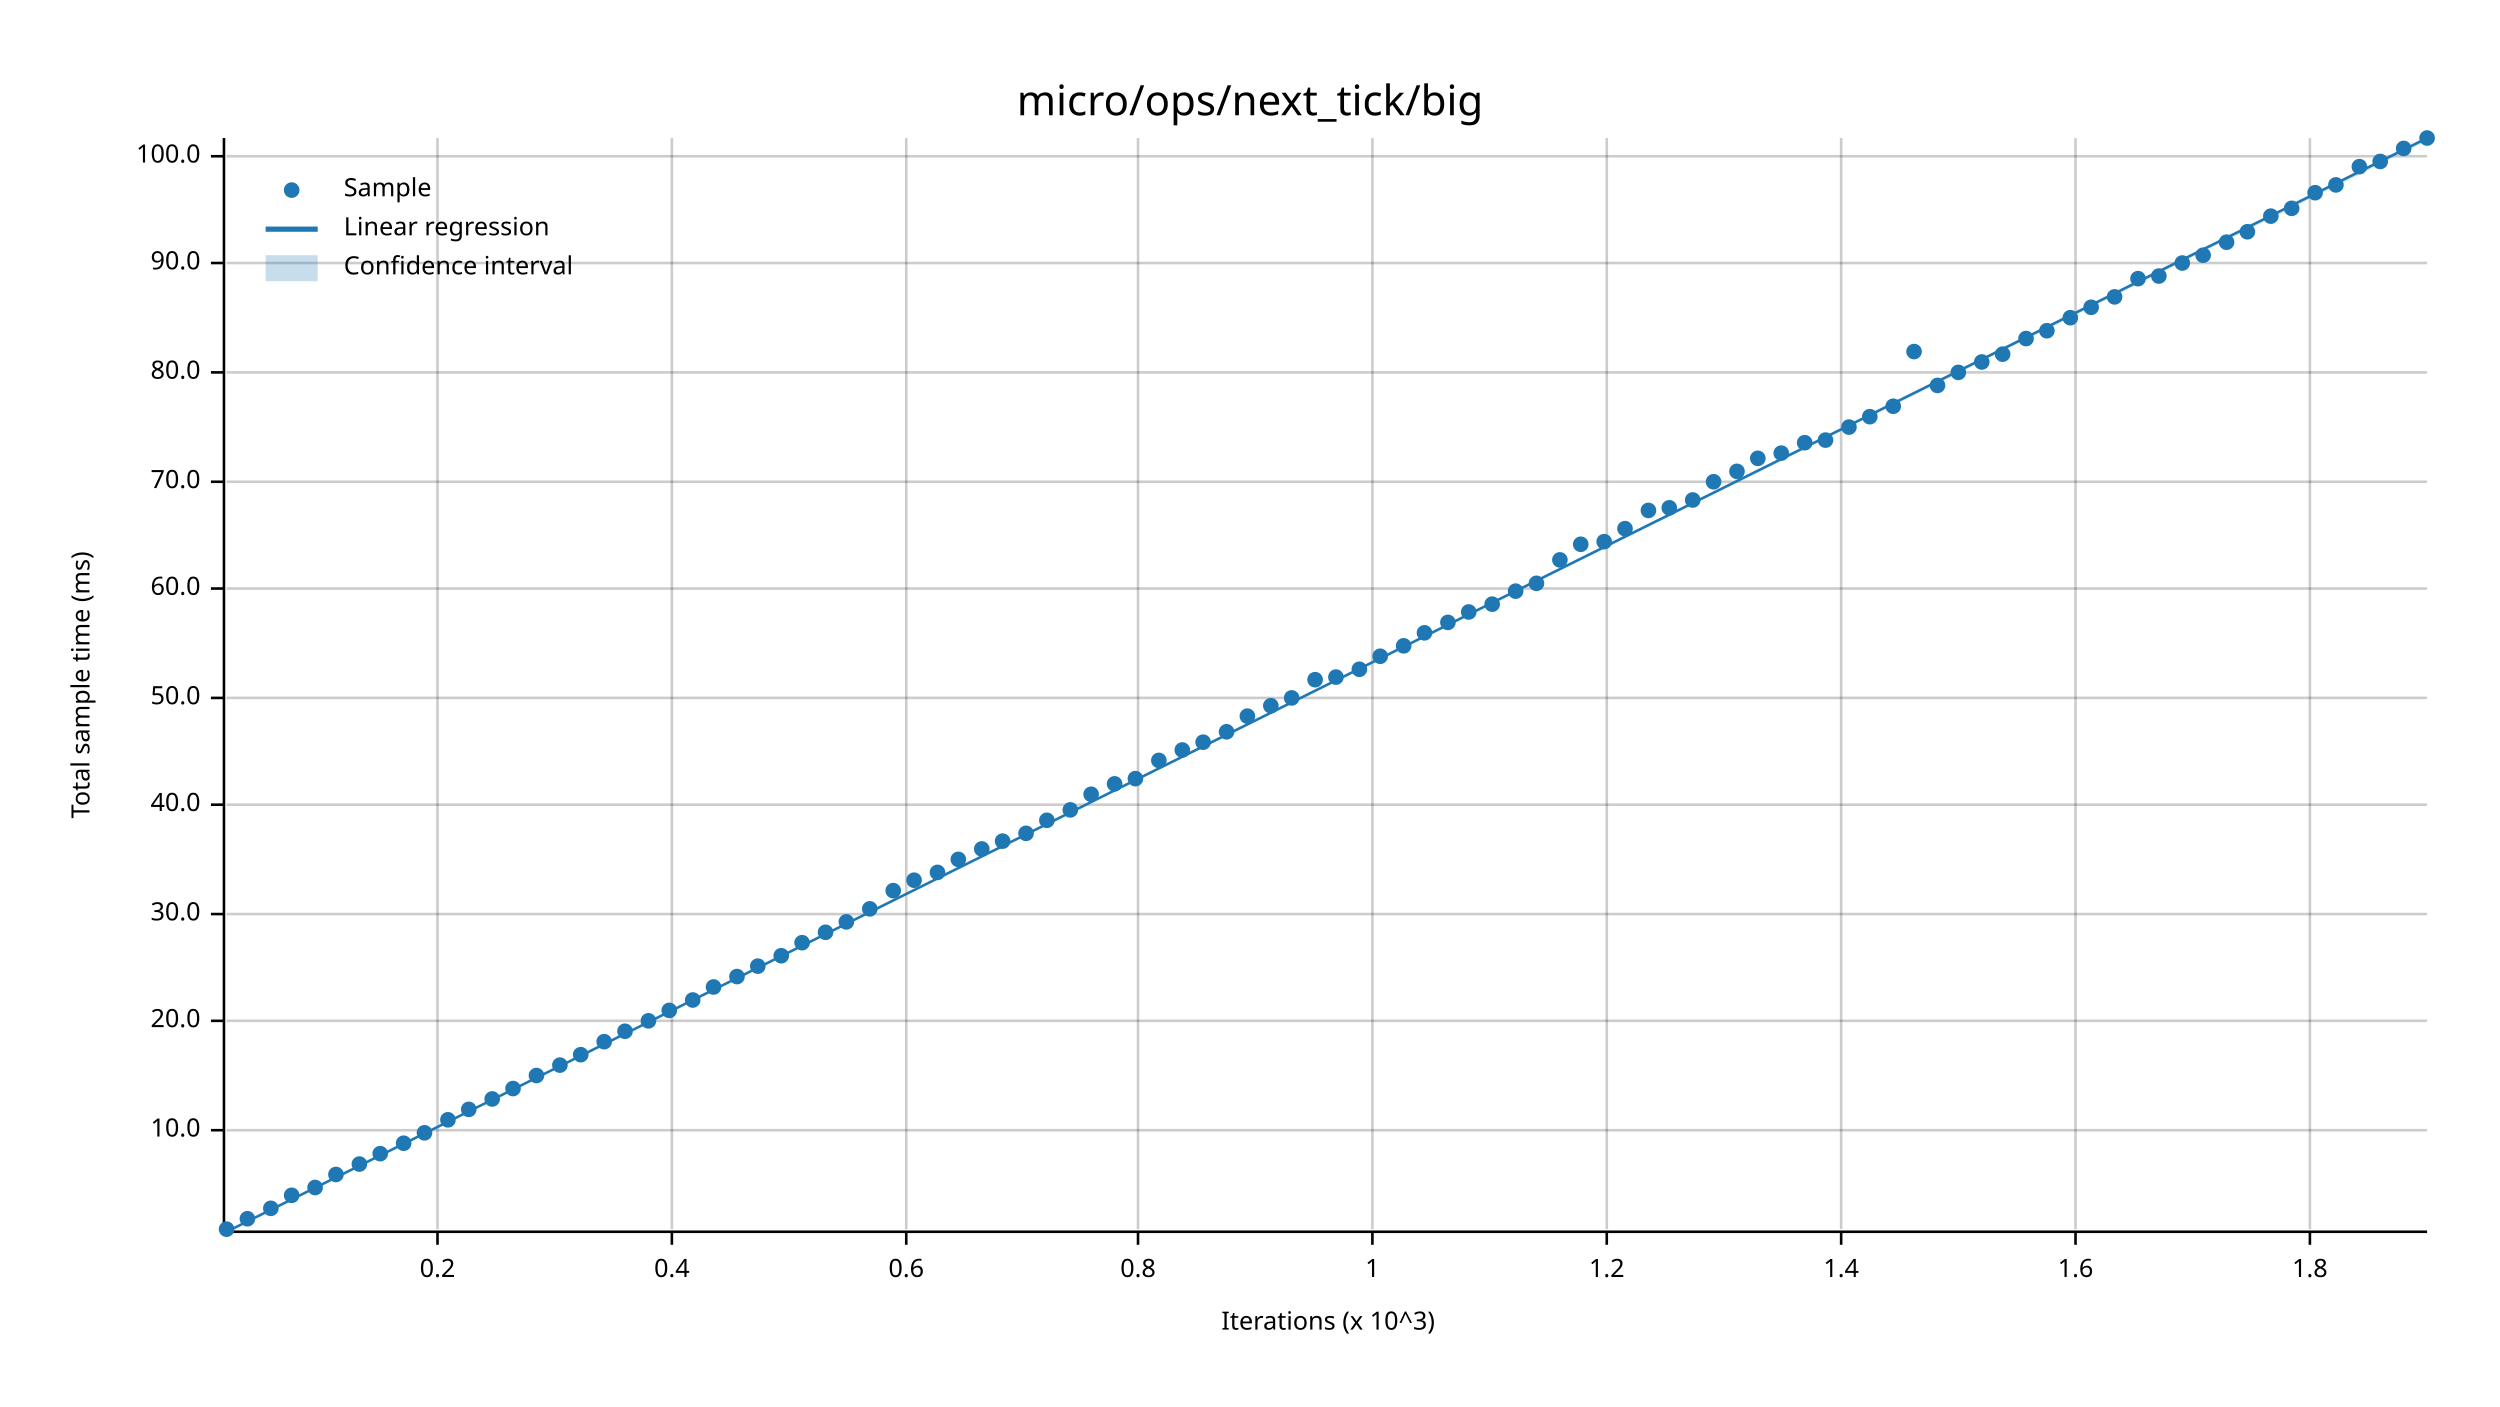
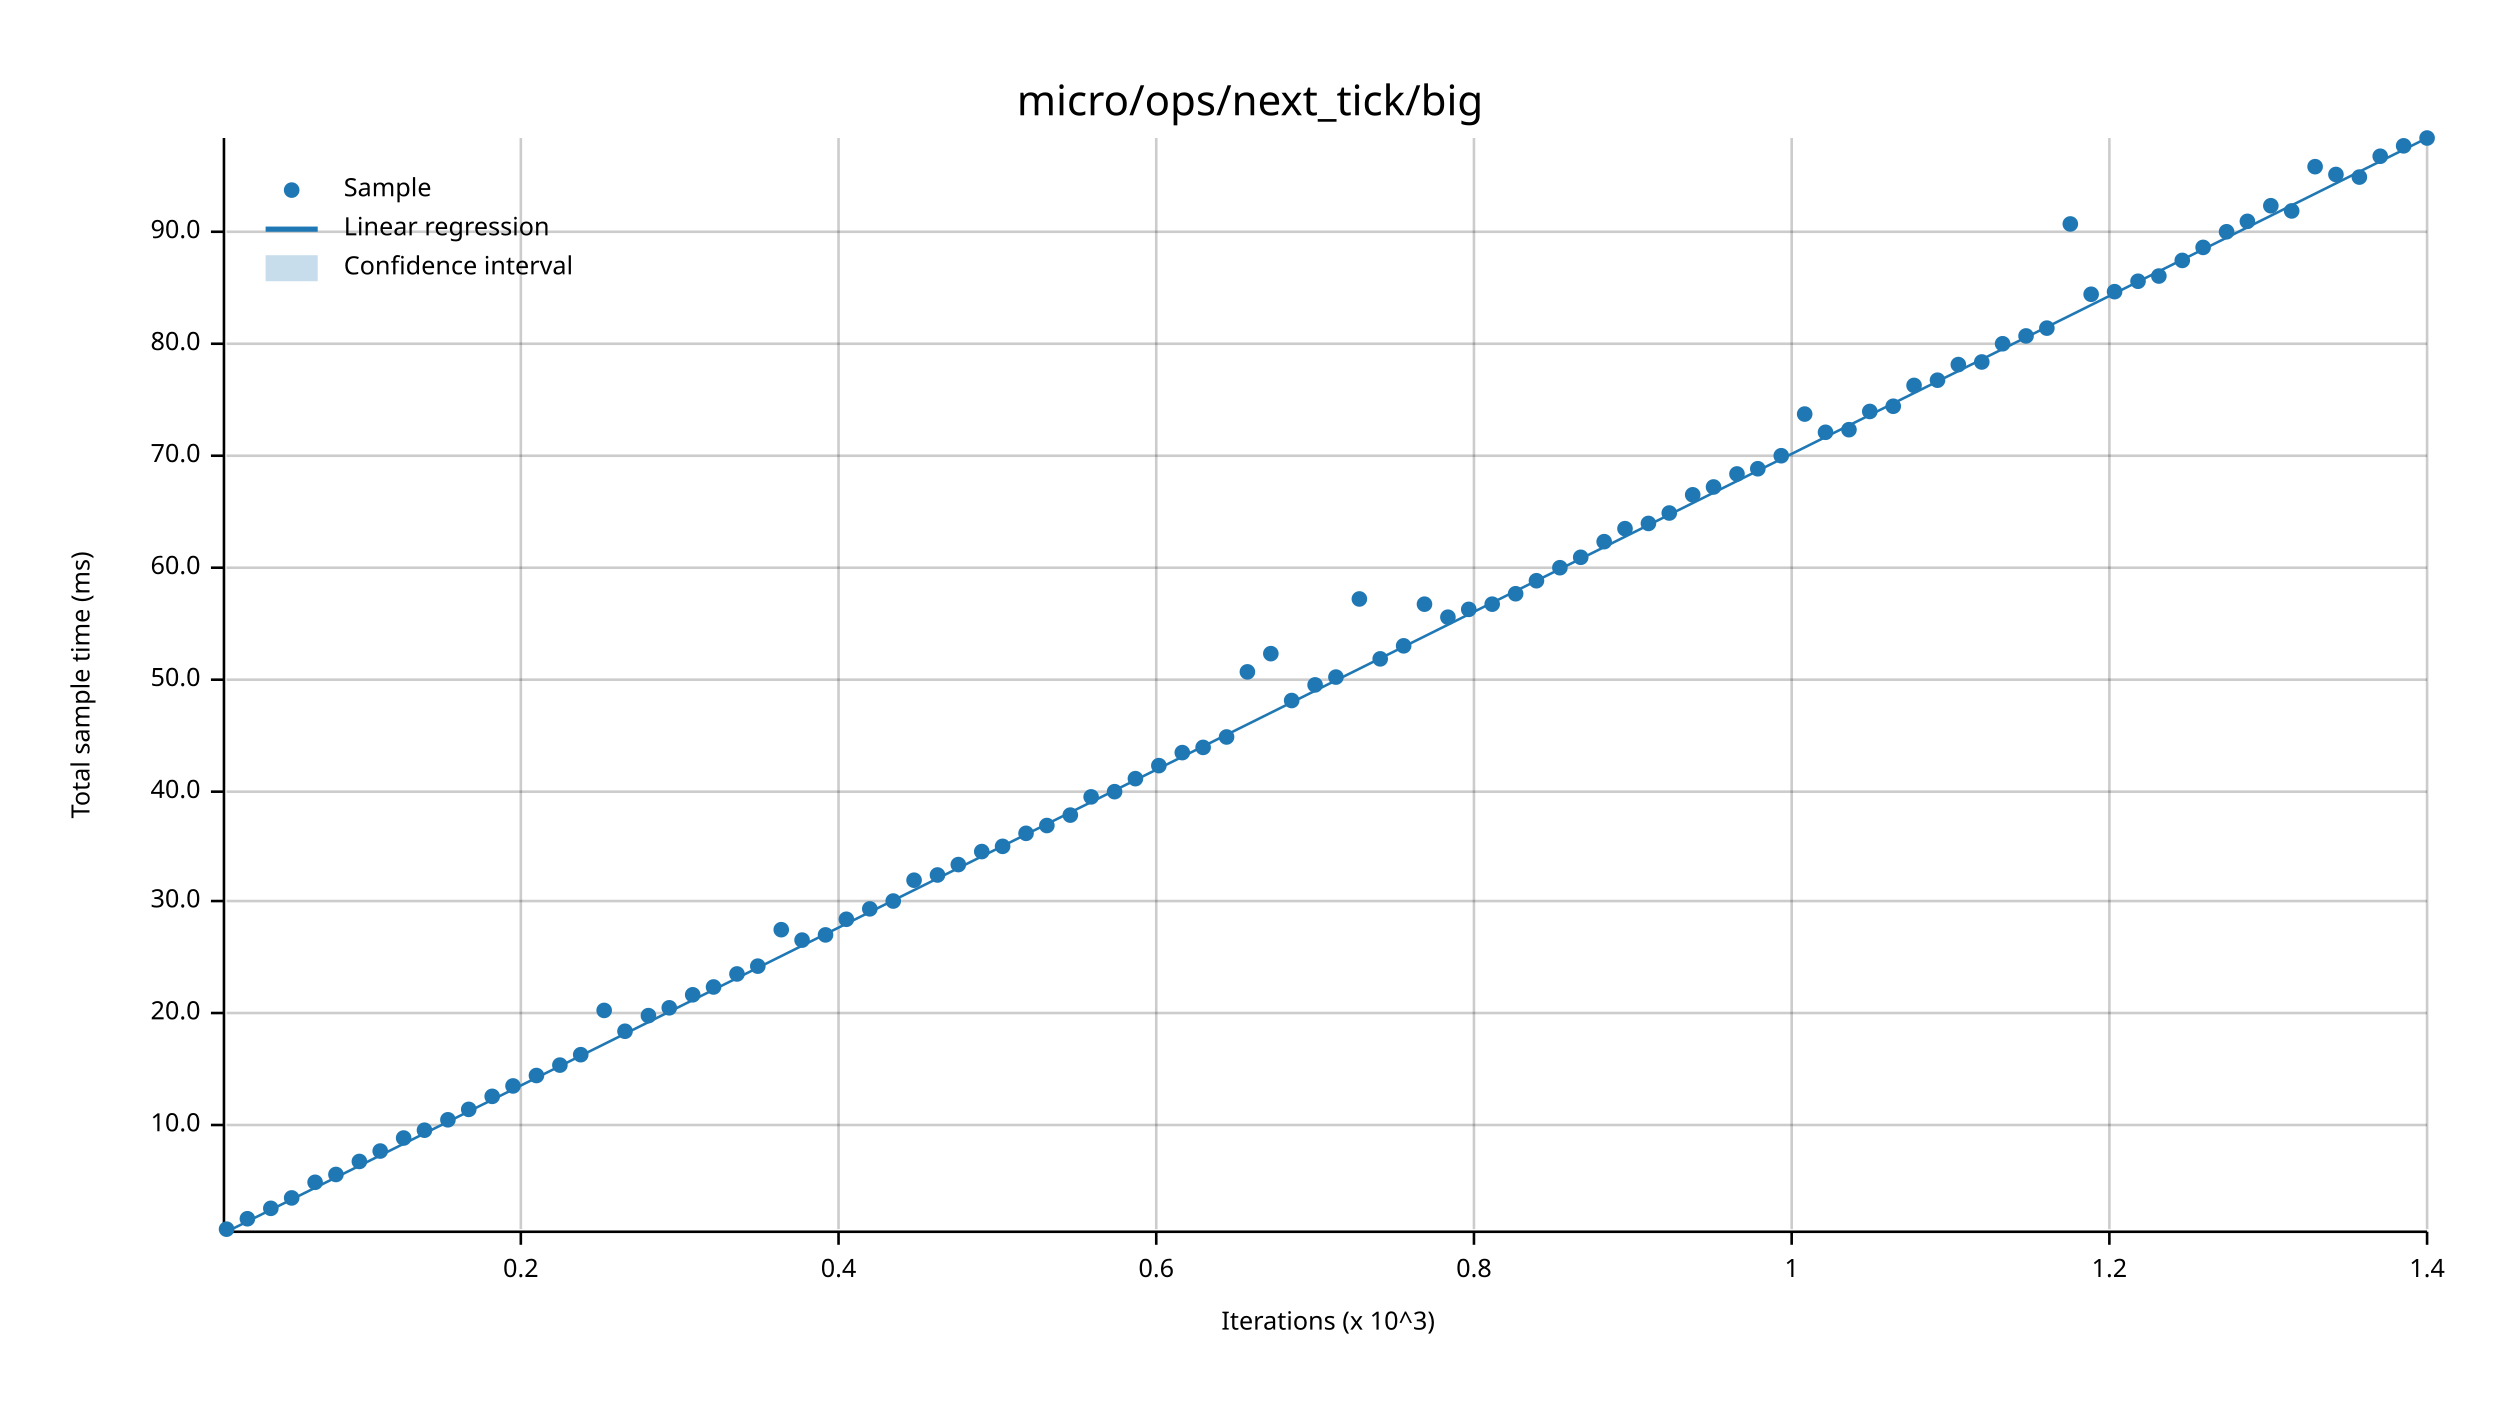
<svg xmlns="http://www.w3.org/2000/svg" width="960" height="540" viewBox="0 0 960 540">
  <text x="480" y="32" dy="0.76em" text-anchor="middle" font-family="sans-serif" font-size="16.129" opacity="1" fill="#000000">
micro/ops/next_tick/big
</text>
  <text x="27" y="263" dy="0.76em" text-anchor="middle" font-family="sans-serif" font-size="9.677" opacity="1" fill="#000000" transform="rotate(270, 27, 263)">
Total sample time (ms)
</text>
  <text x="510" y="513" dy="-0.5ex" text-anchor="middle" font-family="sans-serif" font-size="9.677" opacity="1" fill="#000000">
Iterations (x 10^3)
</text>
-   <line opacity="0.2" stroke="#000000" stroke-width="1" x1="168" y1="472" x2="168" y2="53" />
-   <line opacity="0.2" stroke="#000000" stroke-width="1" x1="258" y1="472" x2="258" y2="53" />
-   <line opacity="0.2" stroke="#000000" stroke-width="1" x1="348" y1="472" x2="348" y2="53" />
-   <line opacity="0.2" stroke="#000000" stroke-width="1" x1="437" y1="472" x2="437" y2="53" />
-   <line opacity="0.2" stroke="#000000" stroke-width="1" x1="527" y1="472" x2="527" y2="53" />
-   <line opacity="0.2" stroke="#000000" stroke-width="1" x1="617" y1="472" x2="617" y2="53" />
-   <line opacity="0.2" stroke="#000000" stroke-width="1" x1="707" y1="472" x2="707" y2="53" />
-   <line opacity="0.2" stroke="#000000" stroke-width="1" x1="797" y1="472" x2="797" y2="53" />
-   <line opacity="0.2" stroke="#000000" stroke-width="1" x1="887" y1="472" x2="887" y2="53" />
-   <line opacity="0.2" stroke="#000000" stroke-width="1" x1="87" y1="434" x2="932" y2="434" />
-   <line opacity="0.2" stroke="#000000" stroke-width="1" x1="87" y1="392" x2="932" y2="392" />
-   <line opacity="0.2" stroke="#000000" stroke-width="1" x1="87" y1="351" x2="932" y2="351" />
-   <line opacity="0.2" stroke="#000000" stroke-width="1" x1="87" y1="309" x2="932" y2="309" />
-   <line opacity="0.2" stroke="#000000" stroke-width="1" x1="87" y1="268" x2="932" y2="268" />
-   <line opacity="0.2" stroke="#000000" stroke-width="1" x1="87" y1="226" x2="932" y2="226" />
-   <line opacity="0.2" stroke="#000000" stroke-width="1" x1="87" y1="185" x2="932" y2="185" />
-   <line opacity="0.2" stroke="#000000" stroke-width="1" x1="87" y1="143" x2="932" y2="143" />
-   <line opacity="0.2" stroke="#000000" stroke-width="1" x1="87" y1="101" x2="932" y2="101" />
-   <line opacity="0.2" stroke="#000000" stroke-width="1" x1="87" y1="60" x2="932" y2="60" />
+   <line opacity="0.2" stroke="#000000" stroke-width="1" x1="200" y1="472" x2="200" y2="53" />
+   <line opacity="0.2" stroke="#000000" stroke-width="1" x1="322" y1="472" x2="322" y2="53" />
+   <line opacity="0.2" stroke="#000000" stroke-width="1" x1="444" y1="472" x2="444" y2="53" />
+   <line opacity="0.2" stroke="#000000" stroke-width="1" x1="566" y1="472" x2="566" y2="53" />
+   <line opacity="0.2" stroke="#000000" stroke-width="1" x1="688" y1="472" x2="688" y2="53" />
+   <line opacity="0.2" stroke="#000000" stroke-width="1" x1="810" y1="472" x2="810" y2="53" />
+   <line opacity="0.2" stroke="#000000" stroke-width="1" x1="932" y1="472" x2="932" y2="53" />
+   <line opacity="0.2" stroke="#000000" stroke-width="1" x1="87" y1="432" x2="932" y2="432" />
+   <line opacity="0.2" stroke="#000000" stroke-width="1" x1="87" y1="389" x2="932" y2="389" />
+   <line opacity="0.2" stroke="#000000" stroke-width="1" x1="87" y1="346" x2="932" y2="346" />
+   <line opacity="0.2" stroke="#000000" stroke-width="1" x1="87" y1="304" x2="932" y2="304" />
+   <line opacity="0.2" stroke="#000000" stroke-width="1" x1="87" y1="261" x2="932" y2="261" />
+   <line opacity="0.2" stroke="#000000" stroke-width="1" x1="87" y1="218" x2="932" y2="218" />
+   <line opacity="0.2" stroke="#000000" stroke-width="1" x1="87" y1="175" x2="932" y2="175" />
+   <line opacity="0.2" stroke="#000000" stroke-width="1" x1="87" y1="132" x2="932" y2="132" />
+   <line opacity="0.2" stroke="#000000" stroke-width="1" x1="87" y1="89" x2="932" y2="89" />
  <polyline fill="none" opacity="1" stroke="#000000" stroke-width="1" points="86,53 86,472 " />
-   <text x="77" y="434" dy="0.5ex" text-anchor="end" font-family="sans-serif" font-size="9.677" opacity="1" fill="#000000">
+   <text x="77" y="432" dy="0.5ex" text-anchor="end" font-family="sans-serif" font-size="9.677" opacity="1" fill="#000000">
10.0
</text>
-   <polyline fill="none" opacity="1" stroke="#000000" stroke-width="1" points="81,434 86,434 " />
-   <text x="77" y="392" dy="0.5ex" text-anchor="end" font-family="sans-serif" font-size="9.677" opacity="1" fill="#000000">
+   <polyline fill="none" opacity="1" stroke="#000000" stroke-width="1" points="81,432 86,432 " />
+   <text x="77" y="389" dy="0.5ex" text-anchor="end" font-family="sans-serif" font-size="9.677" opacity="1" fill="#000000">
20.0
</text>
-   <polyline fill="none" opacity="1" stroke="#000000" stroke-width="1" points="81,392 86,392 " />
-   <text x="77" y="351" dy="0.5ex" text-anchor="end" font-family="sans-serif" font-size="9.677" opacity="1" fill="#000000">
+   <polyline fill="none" opacity="1" stroke="#000000" stroke-width="1" points="81,389 86,389 " />
+   <text x="77" y="346" dy="0.5ex" text-anchor="end" font-family="sans-serif" font-size="9.677" opacity="1" fill="#000000">
30.0
</text>
-   <polyline fill="none" opacity="1" stroke="#000000" stroke-width="1" points="81,351 86,351 " />
-   <text x="77" y="309" dy="0.5ex" text-anchor="end" font-family="sans-serif" font-size="9.677" opacity="1" fill="#000000">
+   <polyline fill="none" opacity="1" stroke="#000000" stroke-width="1" points="81,346 86,346 " />
+   <text x="77" y="304" dy="0.5ex" text-anchor="end" font-family="sans-serif" font-size="9.677" opacity="1" fill="#000000">
40.0
</text>
-   <polyline fill="none" opacity="1" stroke="#000000" stroke-width="1" points="81,309 86,309 " />
-   <text x="77" y="268" dy="0.5ex" text-anchor="end" font-family="sans-serif" font-size="9.677" opacity="1" fill="#000000">
+   <polyline fill="none" opacity="1" stroke="#000000" stroke-width="1" points="81,304 86,304 " />
+   <text x="77" y="261" dy="0.5ex" text-anchor="end" font-family="sans-serif" font-size="9.677" opacity="1" fill="#000000">
50.0
</text>
-   <polyline fill="none" opacity="1" stroke="#000000" stroke-width="1" points="81,268 86,268 " />
-   <text x="77" y="226" dy="0.5ex" text-anchor="end" font-family="sans-serif" font-size="9.677" opacity="1" fill="#000000">
+   <polyline fill="none" opacity="1" stroke="#000000" stroke-width="1" points="81,261 86,261 " />
+   <text x="77" y="218" dy="0.5ex" text-anchor="end" font-family="sans-serif" font-size="9.677" opacity="1" fill="#000000">
60.0
</text>
-   <polyline fill="none" opacity="1" stroke="#000000" stroke-width="1" points="81,226 86,226 " />
-   <text x="77" y="185" dy="0.5ex" text-anchor="end" font-family="sans-serif" font-size="9.677" opacity="1" fill="#000000">
+   <polyline fill="none" opacity="1" stroke="#000000" stroke-width="1" points="81,218 86,218 " />
+   <text x="77" y="175" dy="0.5ex" text-anchor="end" font-family="sans-serif" font-size="9.677" opacity="1" fill="#000000">
70.0
</text>
-   <polyline fill="none" opacity="1" stroke="#000000" stroke-width="1" points="81,185 86,185 " />
-   <text x="77" y="143" dy="0.5ex" text-anchor="end" font-family="sans-serif" font-size="9.677" opacity="1" fill="#000000">
+   <polyline fill="none" opacity="1" stroke="#000000" stroke-width="1" points="81,175 86,175 " />
+   <text x="77" y="132" dy="0.5ex" text-anchor="end" font-family="sans-serif" font-size="9.677" opacity="1" fill="#000000">
80.0
</text>
-   <polyline fill="none" opacity="1" stroke="#000000" stroke-width="1" points="81,143 86,143 " />
-   <text x="77" y="101" dy="0.5ex" text-anchor="end" font-family="sans-serif" font-size="9.677" opacity="1" fill="#000000">
+   <polyline fill="none" opacity="1" stroke="#000000" stroke-width="1" points="81,132 86,132 " />
+   <text x="77" y="89" dy="0.5ex" text-anchor="end" font-family="sans-serif" font-size="9.677" opacity="1" fill="#000000">
90.0
</text>
-   <polyline fill="none" opacity="1" stroke="#000000" stroke-width="1" points="81,101 86,101 " />
-   <text x="77" y="60" dy="0.5ex" text-anchor="end" font-family="sans-serif" font-size="9.677" opacity="1" fill="#000000">
- 100.0
- </text>
-   <polyline fill="none" opacity="1" stroke="#000000" stroke-width="1" points="81,60 86,60 " />
+   <polyline fill="none" opacity="1" stroke="#000000" stroke-width="1" points="81,89 86,89 " />
  <polyline fill="none" opacity="1" stroke="#000000" stroke-width="1" points="87,473 932,473 " />
-   <text x="168" y="483" dy="0.76em" text-anchor="middle" font-family="sans-serif" font-size="9.677" opacity="1" fill="#000000">
+   <text x="200" y="483" dy="0.76em" text-anchor="middle" font-family="sans-serif" font-size="9.677" opacity="1" fill="#000000">
0.2
</text>
-   <polyline fill="none" opacity="1" stroke="#000000" stroke-width="1" points="168,473 168,478 " />
-   <text x="258" y="483" dy="0.76em" text-anchor="middle" font-family="sans-serif" font-size="9.677" opacity="1" fill="#000000">
+   <polyline fill="none" opacity="1" stroke="#000000" stroke-width="1" points="200,473 200,478 " />
+   <text x="322" y="483" dy="0.76em" text-anchor="middle" font-family="sans-serif" font-size="9.677" opacity="1" fill="#000000">
0.4
</text>
-   <polyline fill="none" opacity="1" stroke="#000000" stroke-width="1" points="258,473 258,478 " />
-   <text x="348" y="483" dy="0.76em" text-anchor="middle" font-family="sans-serif" font-size="9.677" opacity="1" fill="#000000">
+   <polyline fill="none" opacity="1" stroke="#000000" stroke-width="1" points="322,473 322,478 " />
+   <text x="444" y="483" dy="0.76em" text-anchor="middle" font-family="sans-serif" font-size="9.677" opacity="1" fill="#000000">
0.6
</text>
-   <polyline fill="none" opacity="1" stroke="#000000" stroke-width="1" points="348,473 348,478 " />
-   <text x="437" y="483" dy="0.76em" text-anchor="middle" font-family="sans-serif" font-size="9.677" opacity="1" fill="#000000">
+   <polyline fill="none" opacity="1" stroke="#000000" stroke-width="1" points="444,473 444,478 " />
+   <text x="566" y="483" dy="0.76em" text-anchor="middle" font-family="sans-serif" font-size="9.677" opacity="1" fill="#000000">
0.8
</text>
-   <polyline fill="none" opacity="1" stroke="#000000" stroke-width="1" points="437,473 437,478 " />
-   <text x="527" y="483" dy="0.76em" text-anchor="middle" font-family="sans-serif" font-size="9.677" opacity="1" fill="#000000">
+   <polyline fill="none" opacity="1" stroke="#000000" stroke-width="1" points="566,473 566,478 " />
+   <text x="688" y="483" dy="0.76em" text-anchor="middle" font-family="sans-serif" font-size="9.677" opacity="1" fill="#000000">
1
</text>
-   <polyline fill="none" opacity="1" stroke="#000000" stroke-width="1" points="527,473 527,478 " />
-   <text x="617" y="483" dy="0.76em" text-anchor="middle" font-family="sans-serif" font-size="9.677" opacity="1" fill="#000000">
+   <polyline fill="none" opacity="1" stroke="#000000" stroke-width="1" points="688,473 688,478 " />
+   <text x="810" y="483" dy="0.76em" text-anchor="middle" font-family="sans-serif" font-size="9.677" opacity="1" fill="#000000">
1.2
</text>
-   <polyline fill="none" opacity="1" stroke="#000000" stroke-width="1" points="617,473 617,478 " />
-   <text x="707" y="483" dy="0.76em" text-anchor="middle" font-family="sans-serif" font-size="9.677" opacity="1" fill="#000000">
+   <polyline fill="none" opacity="1" stroke="#000000" stroke-width="1" points="810,473 810,478 " />
+   <text x="932" y="483" dy="0.76em" text-anchor="middle" font-family="sans-serif" font-size="9.677" opacity="1" fill="#000000">
1.4
</text>
-   <polyline fill="none" opacity="1" stroke="#000000" stroke-width="1" points="707,473 707,478 " />
-   <text x="797" y="483" dy="0.76em" text-anchor="middle" font-family="sans-serif" font-size="9.677" opacity="1" fill="#000000">
- 1.6
- </text>
-   <polyline fill="none" opacity="1" stroke="#000000" stroke-width="1" points="797,473 797,478 " />
-   <text x="887" y="483" dy="0.76em" text-anchor="middle" font-family="sans-serif" font-size="9.677" opacity="1" fill="#000000">
- 1.8
- </text>
-   <polyline fill="none" opacity="1" stroke="#000000" stroke-width="1" points="887,473 887,478 " />
+   <polyline fill="none" opacity="1" stroke="#000000" stroke-width="1" points="932,473 932,478 " />
  <circle cx="87" cy="472" r="3" opacity="1" fill="#1F78B4" stroke="none" stroke-width="1" />
  <circle cx="95" cy="468" r="3" opacity="1" fill="#1F78B4" stroke="none" stroke-width="1" />
  <circle cx="104" cy="464" r="3" opacity="1" fill="#1F78B4" stroke="none" stroke-width="1" />
-   <circle cx="112" cy="459" r="3" opacity="1" fill="#1F78B4" stroke="none" stroke-width="1" />
-   <circle cx="121" cy="456" r="3" opacity="1" fill="#1F78B4" stroke="none" stroke-width="1" />
+   <circle cx="112" cy="460" r="3" opacity="1" fill="#1F78B4" stroke="none" stroke-width="1" />
+   <circle cx="121" cy="454" r="3" opacity="1" fill="#1F78B4" stroke="none" stroke-width="1" />
  <circle cx="129" cy="451" r="3" opacity="1" fill="#1F78B4" stroke="none" stroke-width="1" />
-   <circle cx="138" cy="447" r="3" opacity="1" fill="#1F78B4" stroke="none" stroke-width="1" />
-   <circle cx="146" cy="443" r="3" opacity="1" fill="#1F78B4" stroke="none" stroke-width="1" />
-   <circle cx="155" cy="439" r="3" opacity="1" fill="#1F78B4" stroke="none" stroke-width="1" />
-   <circle cx="163" cy="435" r="3" opacity="1" fill="#1F78B4" stroke="none" stroke-width="1" />
+   <circle cx="138" cy="446" r="3" opacity="1" fill="#1F78B4" stroke="none" stroke-width="1" />
+   <circle cx="146" cy="442" r="3" opacity="1" fill="#1F78B4" stroke="none" stroke-width="1" />
+   <circle cx="155" cy="437" r="3" opacity="1" fill="#1F78B4" stroke="none" stroke-width="1" />
+   <circle cx="163" cy="434" r="3" opacity="1" fill="#1F78B4" stroke="none" stroke-width="1" />
  <circle cx="172" cy="430" r="3" opacity="1" fill="#1F78B4" stroke="none" stroke-width="1" />
  <circle cx="180" cy="426" r="3" opacity="1" fill="#1F78B4" stroke="none" stroke-width="1" />
-   <circle cx="189" cy="422" r="3" opacity="1" fill="#1F78B4" stroke="none" stroke-width="1" />
-   <circle cx="197" cy="418" r="3" opacity="1" fill="#1F78B4" stroke="none" stroke-width="1" />
+   <circle cx="189" cy="421" r="3" opacity="1" fill="#1F78B4" stroke="none" stroke-width="1" />
+   <circle cx="197" cy="417" r="3" opacity="1" fill="#1F78B4" stroke="none" stroke-width="1" />
  <circle cx="206" cy="413" r="3" opacity="1" fill="#1F78B4" stroke="none" stroke-width="1" />
  <circle cx="215" cy="409" r="3" opacity="1" fill="#1F78B4" stroke="none" stroke-width="1" />
  <circle cx="223" cy="405" r="3" opacity="1" fill="#1F78B4" stroke="none" stroke-width="1" />
-   <circle cx="232" cy="400" r="3" opacity="1" fill="#1F78B4" stroke="none" stroke-width="1" />
+   <circle cx="232" cy="388" r="3" opacity="1" fill="#1F78B4" stroke="none" stroke-width="1" />
  <circle cx="240" cy="396" r="3" opacity="1" fill="#1F78B4" stroke="none" stroke-width="1" />
-   <circle cx="249" cy="392" r="3" opacity="1" fill="#1F78B4" stroke="none" stroke-width="1" />
-   <circle cx="257" cy="388" r="3" opacity="1" fill="#1F78B4" stroke="none" stroke-width="1" />
-   <circle cx="266" cy="384" r="3" opacity="1" fill="#1F78B4" stroke="none" stroke-width="1" />
+   <circle cx="249" cy="390" r="3" opacity="1" fill="#1F78B4" stroke="none" stroke-width="1" />
+   <circle cx="257" cy="387" r="3" opacity="1" fill="#1F78B4" stroke="none" stroke-width="1" />
+   <circle cx="266" cy="382" r="3" opacity="1" fill="#1F78B4" stroke="none" stroke-width="1" />
  <circle cx="274" cy="379" r="3" opacity="1" fill="#1F78B4" stroke="none" stroke-width="1" />
-   <circle cx="283" cy="375" r="3" opacity="1" fill="#1F78B4" stroke="none" stroke-width="1" />
+   <circle cx="283" cy="374" r="3" opacity="1" fill="#1F78B4" stroke="none" stroke-width="1" />
  <circle cx="291" cy="371" r="3" opacity="1" fill="#1F78B4" stroke="none" stroke-width="1" />
-   <circle cx="300" cy="367" r="3" opacity="1" fill="#1F78B4" stroke="none" stroke-width="1" />
-   <circle cx="308" cy="362" r="3" opacity="1" fill="#1F78B4" stroke="none" stroke-width="1" />
-   <circle cx="317" cy="358" r="3" opacity="1" fill="#1F78B4" stroke="none" stroke-width="1" />
-   <circle cx="325" cy="354" r="3" opacity="1" fill="#1F78B4" stroke="none" stroke-width="1" />
+   <circle cx="300" cy="357" r="3" opacity="1" fill="#1F78B4" stroke="none" stroke-width="1" />
+   <circle cx="308" cy="361" r="3" opacity="1" fill="#1F78B4" stroke="none" stroke-width="1" />
+   <circle cx="317" cy="359" r="3" opacity="1" fill="#1F78B4" stroke="none" stroke-width="1" />
+   <circle cx="325" cy="353" r="3" opacity="1" fill="#1F78B4" stroke="none" stroke-width="1" />
  <circle cx="334" cy="349" r="3" opacity="1" fill="#1F78B4" stroke="none" stroke-width="1" />
-   <circle cx="343" cy="342" r="3" opacity="1" fill="#1F78B4" stroke="none" stroke-width="1" />
+   <circle cx="343" cy="346" r="3" opacity="1" fill="#1F78B4" stroke="none" stroke-width="1" />
  <circle cx="351" cy="338" r="3" opacity="1" fill="#1F78B4" stroke="none" stroke-width="1" />
-   <circle cx="360" cy="335" r="3" opacity="1" fill="#1F78B4" stroke="none" stroke-width="1" />
-   <circle cx="368" cy="330" r="3" opacity="1" fill="#1F78B4" stroke="none" stroke-width="1" />
-   <circle cx="377" cy="326" r="3" opacity="1" fill="#1F78B4" stroke="none" stroke-width="1" />
-   <circle cx="385" cy="323" r="3" opacity="1" fill="#1F78B4" stroke="none" stroke-width="1" />
+   <circle cx="360" cy="336" r="3" opacity="1" fill="#1F78B4" stroke="none" stroke-width="1" />
+   <circle cx="368" cy="332" r="3" opacity="1" fill="#1F78B4" stroke="none" stroke-width="1" />
+   <circle cx="377" cy="327" r="3" opacity="1" fill="#1F78B4" stroke="none" stroke-width="1" />
+   <circle cx="385" cy="325" r="3" opacity="1" fill="#1F78B4" stroke="none" stroke-width="1" />
  <circle cx="394" cy="320" r="3" opacity="1" fill="#1F78B4" stroke="none" stroke-width="1" />
-   <circle cx="402" cy="315" r="3" opacity="1" fill="#1F78B4" stroke="none" stroke-width="1" />
-   <circle cx="411" cy="311" r="3" opacity="1" fill="#1F78B4" stroke="none" stroke-width="1" />
-   <circle cx="419" cy="305" r="3" opacity="1" fill="#1F78B4" stroke="none" stroke-width="1" />
-   <circle cx="428" cy="301" r="3" opacity="1" fill="#1F78B4" stroke="none" stroke-width="1" />
+   <circle cx="402" cy="317" r="3" opacity="1" fill="#1F78B4" stroke="none" stroke-width="1" />
+   <circle cx="411" cy="313" r="3" opacity="1" fill="#1F78B4" stroke="none" stroke-width="1" />
+   <circle cx="419" cy="306" r="3" opacity="1" fill="#1F78B4" stroke="none" stroke-width="1" />
+   <circle cx="428" cy="304" r="3" opacity="1" fill="#1F78B4" stroke="none" stroke-width="1" />
  <circle cx="436" cy="299" r="3" opacity="1" fill="#1F78B4" stroke="none" stroke-width="1" />
-   <circle cx="445" cy="292" r="3" opacity="1" fill="#1F78B4" stroke="none" stroke-width="1" />
-   <circle cx="454" cy="288" r="3" opacity="1" fill="#1F78B4" stroke="none" stroke-width="1" />
-   <circle cx="462" cy="285" r="3" opacity="1" fill="#1F78B4" stroke="none" stroke-width="1" />
-   <circle cx="471" cy="281" r="3" opacity="1" fill="#1F78B4" stroke="none" stroke-width="1" />
-   <circle cx="479" cy="275" r="3" opacity="1" fill="#1F78B4" stroke="none" stroke-width="1" />
-   <circle cx="488" cy="271" r="3" opacity="1" fill="#1F78B4" stroke="none" stroke-width="1" />
-   <circle cx="496" cy="268" r="3" opacity="1" fill="#1F78B4" stroke="none" stroke-width="1" />
-   <circle cx="505" cy="261" r="3" opacity="1" fill="#1F78B4" stroke="none" stroke-width="1" />
+   <circle cx="445" cy="294" r="3" opacity="1" fill="#1F78B4" stroke="none" stroke-width="1" />
+   <circle cx="454" cy="289" r="3" opacity="1" fill="#1F78B4" stroke="none" stroke-width="1" />
+   <circle cx="462" cy="287" r="3" opacity="1" fill="#1F78B4" stroke="none" stroke-width="1" />
+   <circle cx="471" cy="283" r="3" opacity="1" fill="#1F78B4" stroke="none" stroke-width="1" />
+   <circle cx="479" cy="258" r="3" opacity="1" fill="#1F78B4" stroke="none" stroke-width="1" />
+   <circle cx="488" cy="251" r="3" opacity="1" fill="#1F78B4" stroke="none" stroke-width="1" />
+   <circle cx="496" cy="269" r="3" opacity="1" fill="#1F78B4" stroke="none" stroke-width="1" />
+   <circle cx="505" cy="263" r="3" opacity="1" fill="#1F78B4" stroke="none" stroke-width="1" />
  <circle cx="513" cy="260" r="3" opacity="1" fill="#1F78B4" stroke="none" stroke-width="1" />
-   <circle cx="522" cy="257" r="3" opacity="1" fill="#1F78B4" stroke="none" stroke-width="1" />
-   <circle cx="530" cy="252" r="3" opacity="1" fill="#1F78B4" stroke="none" stroke-width="1" />
+   <circle cx="522" cy="230" r="3" opacity="1" fill="#1F78B4" stroke="none" stroke-width="1" />
+   <circle cx="530" cy="253" r="3" opacity="1" fill="#1F78B4" stroke="none" stroke-width="1" />
  <circle cx="539" cy="248" r="3" opacity="1" fill="#1F78B4" stroke="none" stroke-width="1" />
-   <circle cx="547" cy="243" r="3" opacity="1" fill="#1F78B4" stroke="none" stroke-width="1" />
-   <circle cx="556" cy="239" r="3" opacity="1" fill="#1F78B4" stroke="none" stroke-width="1" />
-   <circle cx="564" cy="235" r="3" opacity="1" fill="#1F78B4" stroke="none" stroke-width="1" />
+   <circle cx="547" cy="232" r="3" opacity="1" fill="#1F78B4" stroke="none" stroke-width="1" />
+   <circle cx="556" cy="237" r="3" opacity="1" fill="#1F78B4" stroke="none" stroke-width="1" />
+   <circle cx="564" cy="234" r="3" opacity="1" fill="#1F78B4" stroke="none" stroke-width="1" />
  <circle cx="573" cy="232" r="3" opacity="1" fill="#1F78B4" stroke="none" stroke-width="1" />
-   <circle cx="582" cy="227" r="3" opacity="1" fill="#1F78B4" stroke="none" stroke-width="1" />
-   <circle cx="590" cy="224" r="3" opacity="1" fill="#1F78B4" stroke="none" stroke-width="1" />
-   <circle cx="599" cy="215" r="3" opacity="1" fill="#1F78B4" stroke="none" stroke-width="1" />
-   <circle cx="607" cy="209" r="3" opacity="1" fill="#1F78B4" stroke="none" stroke-width="1" />
+   <circle cx="582" cy="228" r="3" opacity="1" fill="#1F78B4" stroke="none" stroke-width="1" />
+   <circle cx="590" cy="223" r="3" opacity="1" fill="#1F78B4" stroke="none" stroke-width="1" />
+   <circle cx="599" cy="218" r="3" opacity="1" fill="#1F78B4" stroke="none" stroke-width="1" />
+   <circle cx="607" cy="214" r="3" opacity="1" fill="#1F78B4" stroke="none" stroke-width="1" />
  <circle cx="616" cy="208" r="3" opacity="1" fill="#1F78B4" stroke="none" stroke-width="1" />
  <circle cx="624" cy="203" r="3" opacity="1" fill="#1F78B4" stroke="none" stroke-width="1" />
-   <circle cx="633" cy="196" r="3" opacity="1" fill="#1F78B4" stroke="none" stroke-width="1" />
-   <circle cx="641" cy="195" r="3" opacity="1" fill="#1F78B4" stroke="none" stroke-width="1" />
-   <circle cx="650" cy="192" r="3" opacity="1" fill="#1F78B4" stroke="none" stroke-width="1" />
-   <circle cx="658" cy="185" r="3" opacity="1" fill="#1F78B4" stroke="none" stroke-width="1" />
-   <circle cx="667" cy="181" r="3" opacity="1" fill="#1F78B4" stroke="none" stroke-width="1" />
-   <circle cx="675" cy="176" r="3" opacity="1" fill="#1F78B4" stroke="none" stroke-width="1" />
-   <circle cx="684" cy="174" r="3" opacity="1" fill="#1F78B4" stroke="none" stroke-width="1" />
-   <circle cx="693" cy="170" r="3" opacity="1" fill="#1F78B4" stroke="none" stroke-width="1" />
-   <circle cx="701" cy="169" r="3" opacity="1" fill="#1F78B4" stroke="none" stroke-width="1" />
-   <circle cx="710" cy="164" r="3" opacity="1" fill="#1F78B4" stroke="none" stroke-width="1" />
-   <circle cx="718" cy="160" r="3" opacity="1" fill="#1F78B4" stroke="none" stroke-width="1" />
+   <circle cx="633" cy="201" r="3" opacity="1" fill="#1F78B4" stroke="none" stroke-width="1" />
+   <circle cx="641" cy="197" r="3" opacity="1" fill="#1F78B4" stroke="none" stroke-width="1" />
+   <circle cx="650" cy="190" r="3" opacity="1" fill="#1F78B4" stroke="none" stroke-width="1" />
+   <circle cx="658" cy="187" r="3" opacity="1" fill="#1F78B4" stroke="none" stroke-width="1" />
+   <circle cx="667" cy="182" r="3" opacity="1" fill="#1F78B4" stroke="none" stroke-width="1" />
+   <circle cx="675" cy="180" r="3" opacity="1" fill="#1F78B4" stroke="none" stroke-width="1" />
+   <circle cx="684" cy="175" r="3" opacity="1" fill="#1F78B4" stroke="none" stroke-width="1" />
+   <circle cx="693" cy="159" r="3" opacity="1" fill="#1F78B4" stroke="none" stroke-width="1" />
+   <circle cx="701" cy="166" r="3" opacity="1" fill="#1F78B4" stroke="none" stroke-width="1" />
+   <circle cx="710" cy="165" r="3" opacity="1" fill="#1F78B4" stroke="none" stroke-width="1" />
+   <circle cx="718" cy="158" r="3" opacity="1" fill="#1F78B4" stroke="none" stroke-width="1" />
  <circle cx="727" cy="156" r="3" opacity="1" fill="#1F78B4" stroke="none" stroke-width="1" />
-   <circle cx="735" cy="135" r="3" opacity="1" fill="#1F78B4" stroke="none" stroke-width="1" />
-   <circle cx="744" cy="148" r="3" opacity="1" fill="#1F78B4" stroke="none" stroke-width="1" />
-   <circle cx="752" cy="143" r="3" opacity="1" fill="#1F78B4" stroke="none" stroke-width="1" />
+   <circle cx="735" cy="148" r="3" opacity="1" fill="#1F78B4" stroke="none" stroke-width="1" />
+   <circle cx="744" cy="146" r="3" opacity="1" fill="#1F78B4" stroke="none" stroke-width="1" />
+   <circle cx="752" cy="140" r="3" opacity="1" fill="#1F78B4" stroke="none" stroke-width="1" />
  <circle cx="761" cy="139" r="3" opacity="1" fill="#1F78B4" stroke="none" stroke-width="1" />
-   <circle cx="769" cy="136" r="3" opacity="1" fill="#1F78B4" stroke="none" stroke-width="1" />
-   <circle cx="778" cy="130" r="3" opacity="1" fill="#1F78B4" stroke="none" stroke-width="1" />
-   <circle cx="786" cy="127" r="3" opacity="1" fill="#1F78B4" stroke="none" stroke-width="1" />
-   <circle cx="795" cy="122" r="3" opacity="1" fill="#1F78B4" stroke="none" stroke-width="1" />
-   <circle cx="803" cy="118" r="3" opacity="1" fill="#1F78B4" stroke="none" stroke-width="1" />
-   <circle cx="812" cy="114" r="3" opacity="1" fill="#1F78B4" stroke="none" stroke-width="1" />
-   <circle cx="821" cy="107" r="3" opacity="1" fill="#1F78B4" stroke="none" stroke-width="1" />
+   <circle cx="769" cy="132" r="3" opacity="1" fill="#1F78B4" stroke="none" stroke-width="1" />
+   <circle cx="778" cy="129" r="3" opacity="1" fill="#1F78B4" stroke="none" stroke-width="1" />
+   <circle cx="786" cy="126" r="3" opacity="1" fill="#1F78B4" stroke="none" stroke-width="1" />
+   <circle cx="795" cy="86" r="3" opacity="1" fill="#1F78B4" stroke="none" stroke-width="1" />
+   <circle cx="803" cy="113" r="3" opacity="1" fill="#1F78B4" stroke="none" stroke-width="1" />
+   <circle cx="812" cy="112" r="3" opacity="1" fill="#1F78B4" stroke="none" stroke-width="1" />
+   <circle cx="821" cy="108" r="3" opacity="1" fill="#1F78B4" stroke="none" stroke-width="1" />
  <circle cx="829" cy="106" r="3" opacity="1" fill="#1F78B4" stroke="none" stroke-width="1" />
-   <circle cx="838" cy="101" r="3" opacity="1" fill="#1F78B4" stroke="none" stroke-width="1" />
-   <circle cx="846" cy="98" r="3" opacity="1" fill="#1F78B4" stroke="none" stroke-width="1" />
-   <circle cx="855" cy="93" r="3" opacity="1" fill="#1F78B4" stroke="none" stroke-width="1" />
-   <circle cx="863" cy="89" r="3" opacity="1" fill="#1F78B4" stroke="none" stroke-width="1" />
-   <circle cx="872" cy="83" r="3" opacity="1" fill="#1F78B4" stroke="none" stroke-width="1" />
-   <circle cx="880" cy="80" r="3" opacity="1" fill="#1F78B4" stroke="none" stroke-width="1" />
-   <circle cx="889" cy="74" r="3" opacity="1" fill="#1F78B4" stroke="none" stroke-width="1" />
-   <circle cx="897" cy="71" r="3" opacity="1" fill="#1F78B4" stroke="none" stroke-width="1" />
-   <circle cx="906" cy="64" r="3" opacity="1" fill="#1F78B4" stroke="none" stroke-width="1" />
-   <circle cx="914" cy="62" r="3" opacity="1" fill="#1F78B4" stroke="none" stroke-width="1" />
-   <circle cx="923" cy="57" r="3" opacity="1" fill="#1F78B4" stroke="none" stroke-width="1" />
+   <circle cx="838" cy="100" r="3" opacity="1" fill="#1F78B4" stroke="none" stroke-width="1" />
+   <circle cx="846" cy="95" r="3" opacity="1" fill="#1F78B4" stroke="none" stroke-width="1" />
+   <circle cx="855" cy="89" r="3" opacity="1" fill="#1F78B4" stroke="none" stroke-width="1" />
+   <circle cx="863" cy="85" r="3" opacity="1" fill="#1F78B4" stroke="none" stroke-width="1" />
+   <circle cx="872" cy="79" r="3" opacity="1" fill="#1F78B4" stroke="none" stroke-width="1" />
+   <circle cx="880" cy="81" r="3" opacity="1" fill="#1F78B4" stroke="none" stroke-width="1" />
+   <circle cx="889" cy="64" r="3" opacity="1" fill="#1F78B4" stroke="none" stroke-width="1" />
+   <circle cx="897" cy="67" r="3" opacity="1" fill="#1F78B4" stroke="none" stroke-width="1" />
+   <circle cx="906" cy="68" r="3" opacity="1" fill="#1F78B4" stroke="none" stroke-width="1" />
+   <circle cx="914" cy="60" r="3" opacity="1" fill="#1F78B4" stroke="none" stroke-width="1" />
+   <circle cx="923" cy="56" r="3" opacity="1" fill="#1F78B4" stroke="none" stroke-width="1" />
  <circle cx="932" cy="53" r="3" opacity="1" fill="#1F78B4" stroke="none" stroke-width="1" />
  <polyline fill="none" opacity="1" stroke="#1F78B4" stroke-width="1" points="87,473 932,53 " />
-   <polygon opacity="0.25" fill="#1F78B4" points="87,473 932,54 932,53 " />
+   <polygon opacity="0.25" fill="#1F78B4" points="87,473 932,53 932,53 " />
  <text x="132" y="68" dy="0.76em" text-anchor="start" font-family="sans-serif" font-size="9.677" opacity="1" fill="#000000">
Sample
</text>
  <text x="132" y="83" dy="0.76em" text-anchor="start" font-family="sans-serif" font-size="9.677" opacity="1" fill="#000000">
Linear regression
</text>
  <text x="132" y="98" dy="0.76em" text-anchor="start" font-family="sans-serif" font-size="9.677" opacity="1" fill="#000000">
Confidence interval
</text>
  <circle cx="112" cy="73" r="3" opacity="1" fill="#1F78B4" stroke="none" stroke-width="1" />
  <polyline fill="none" opacity="1" stroke="#1F78B4" stroke-width="2" points="102,88 122,88 " />
  <rect x="102" y="98" width="20" height="10" opacity="0.25" fill="#1F78B4" stroke="none" />
</svg>
